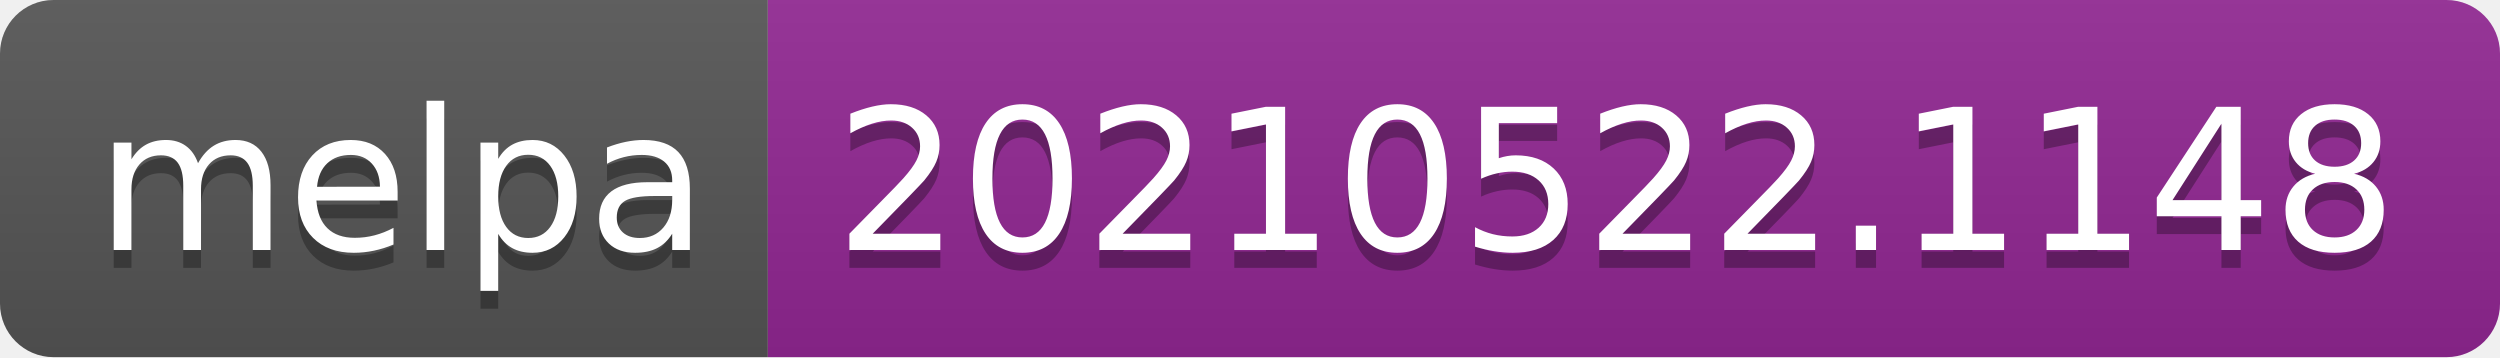
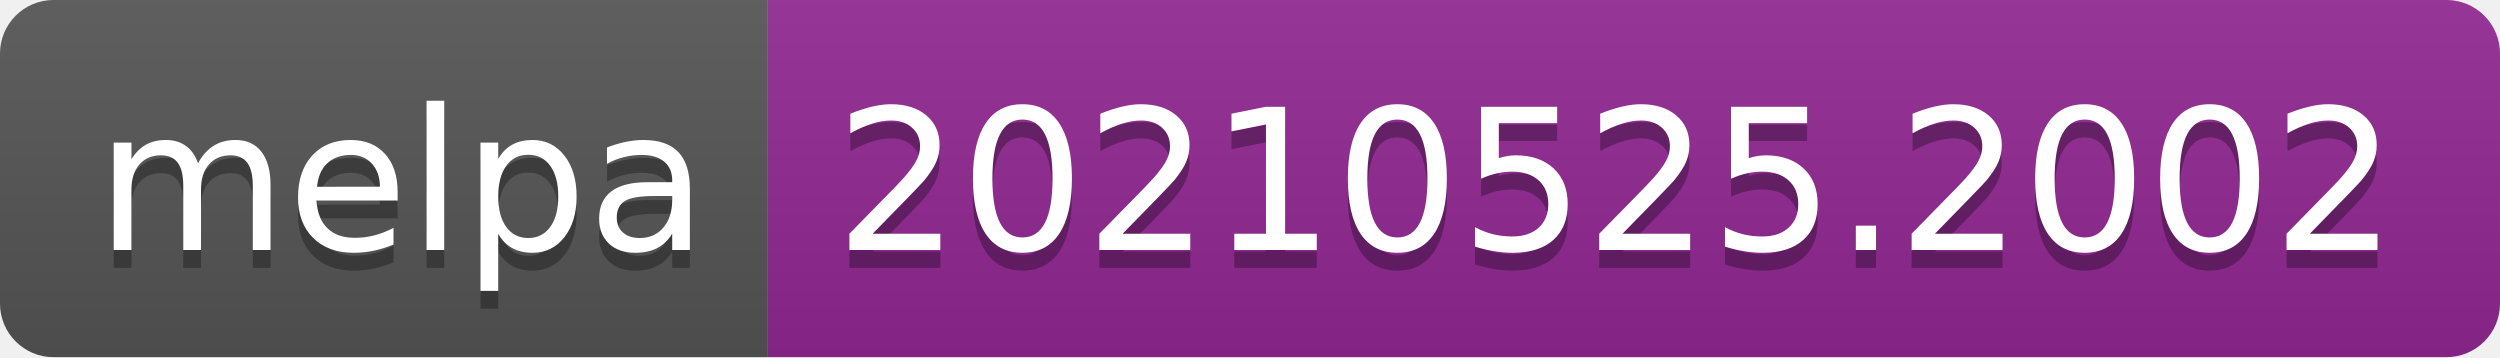
- <svg xmlns="http://www.w3.org/2000/svg" width="140" height="20" role="img" aria-label="melpa: 20210522.1148">
+ <svg xmlns="http://www.w3.org/2000/svg" width="140" height="20" role="img" aria-label="melpa: 20210525.2002">
  <linearGradient id="s" x2="0" y2="100%">
    <stop offset="0" stop-color="#bbb" stop-opacity=".1" />
    <stop offset="1" stop-opacity=".1" />
  </linearGradient>
  <clipPath id="r">
    <rect width="140" height="20" rx="3" fill="#fff" />
  </clipPath>
  <g clip-path="url(#r)">
    <rect width="43" height="20" fill="#555" />
    <rect x="43" width="97" height="20" fill="#922793" />
    <rect width="140" height="20" fill="url(#s)" />
  </g>
  <g fill="#fff" text-anchor="middle" font-family="Verdana,Geneva,DejaVu Sans,sans-serif" text-rendering="geometricPrecision" font-size="110">
    <text aria-hidden="true" x="225" y="150" fill="#010101" fill-opacity=".3" transform="scale(.1)" textLength="330">melpa</text>
    <text x="225" y="140" transform="scale(.1)" fill="#fff" textLength="330">melpa</text>
-     <text aria-hidden="true" x="905" y="150" fill="#010101" fill-opacity=".3" transform="scale(.1)" textLength="870">20210522.1148</text>
-     <text x="905" y="140" transform="scale(.1)" fill="#fff" textLength="870">20210522.1148</text>
+     <text aria-hidden="true" x="905" y="150" fill="#010101" fill-opacity=".3" transform="scale(.1)" textLength="870">20210525.2002</text>
+     <text x="905" y="140" transform="scale(.1)" fill="#fff" textLength="870">20210525.2002</text>
  </g>
</svg>
